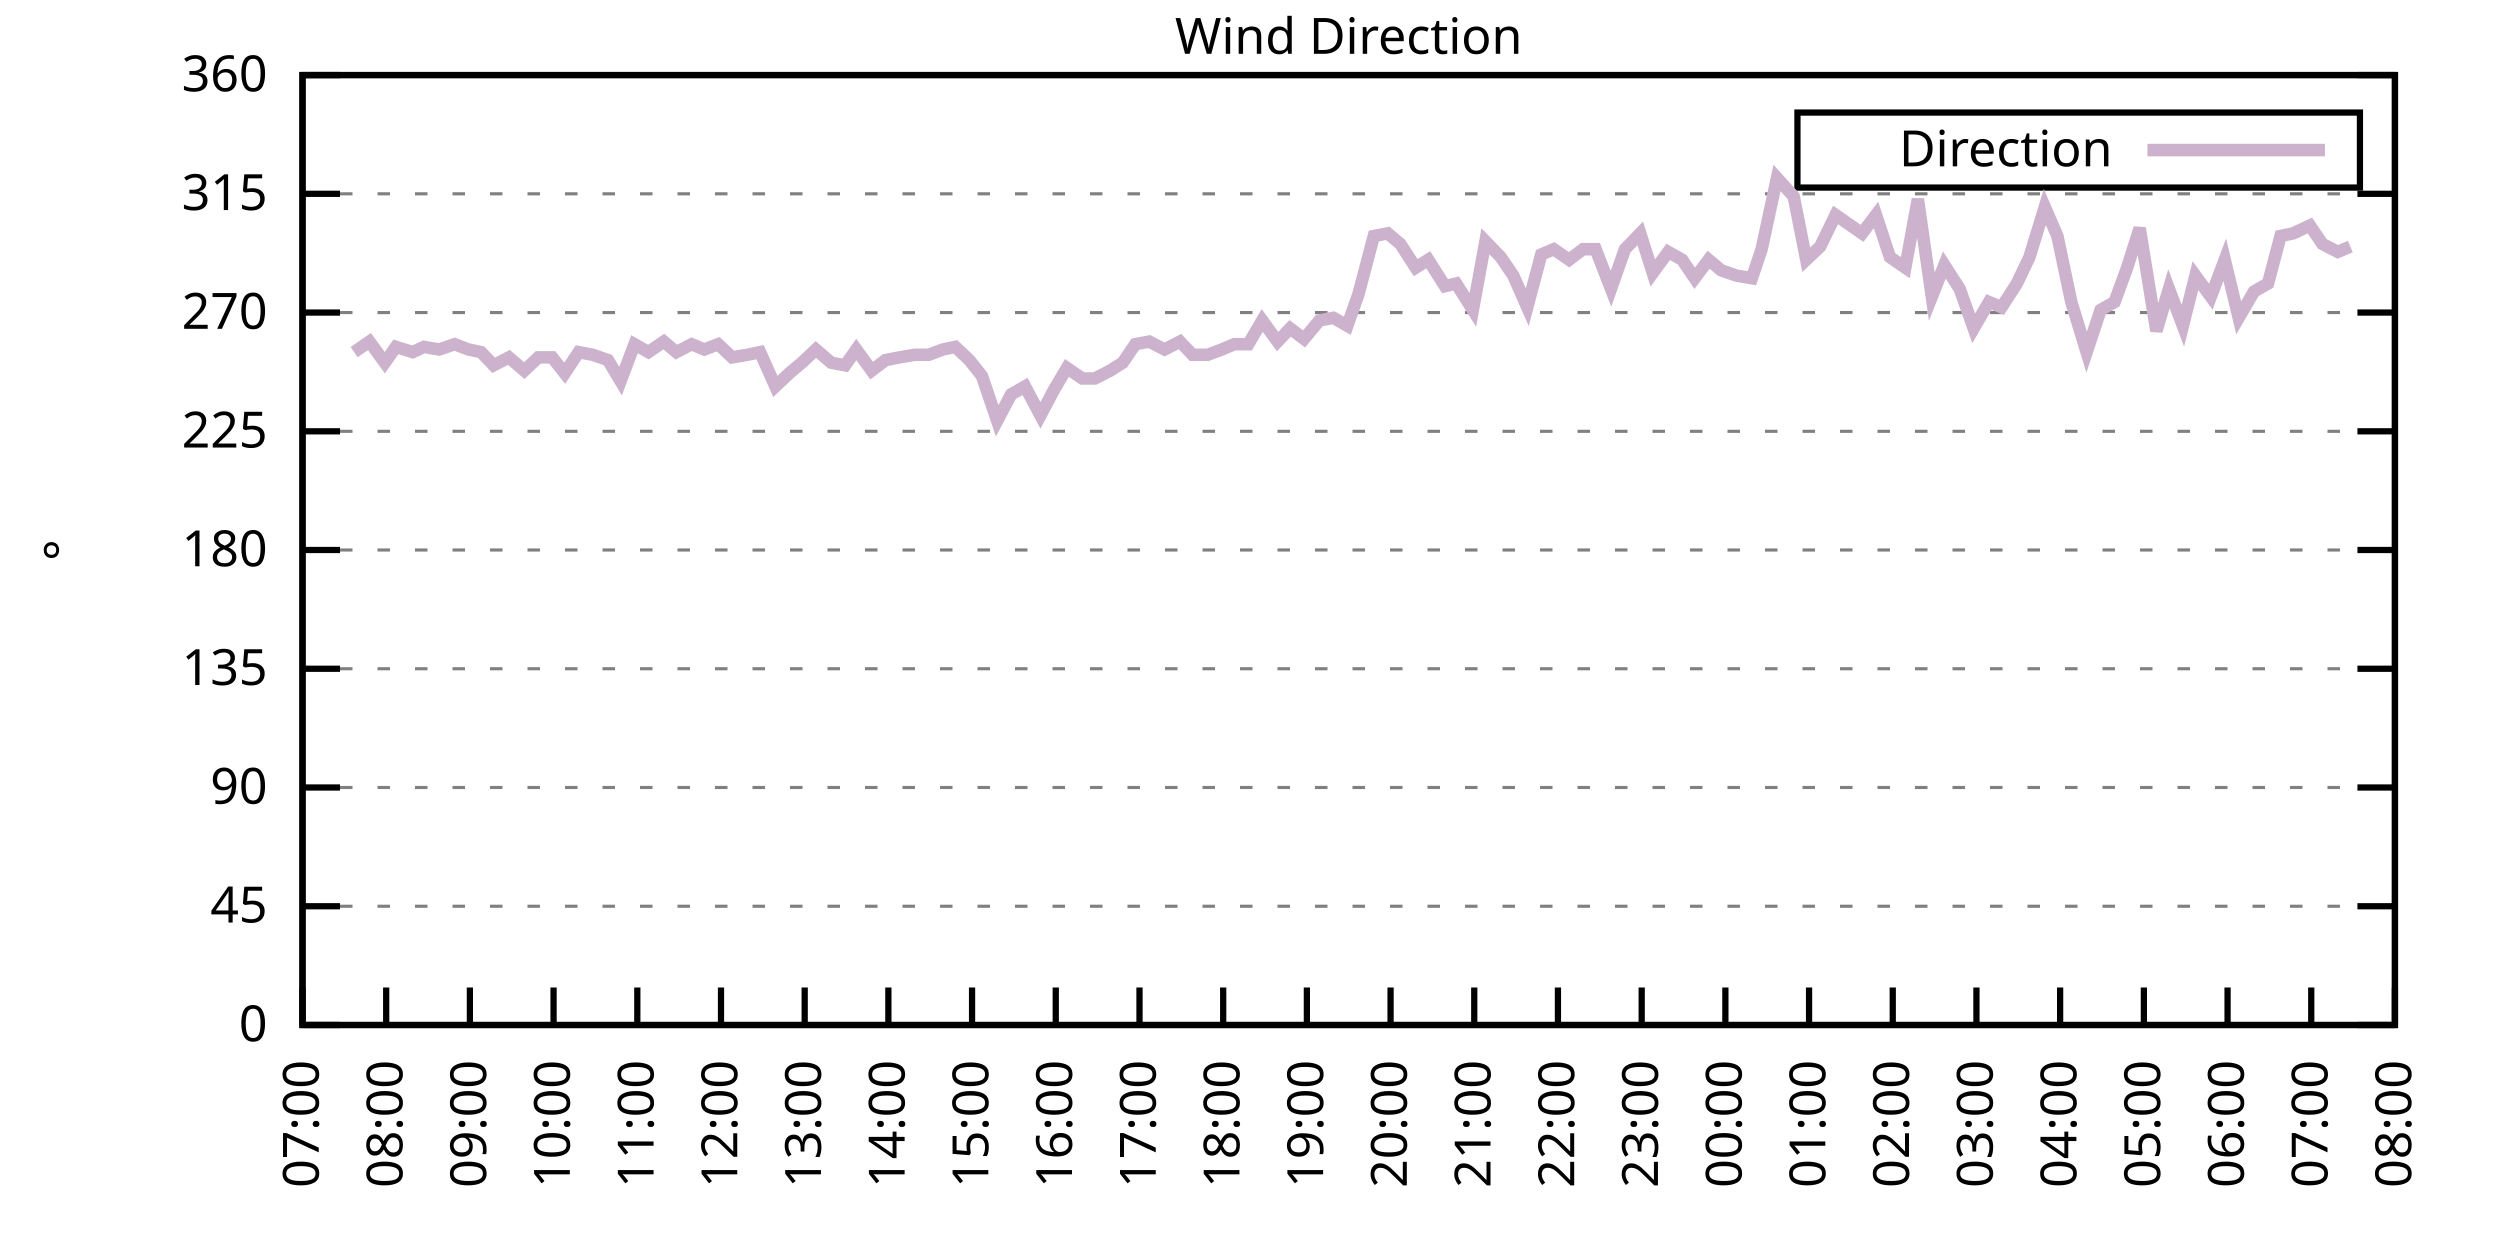
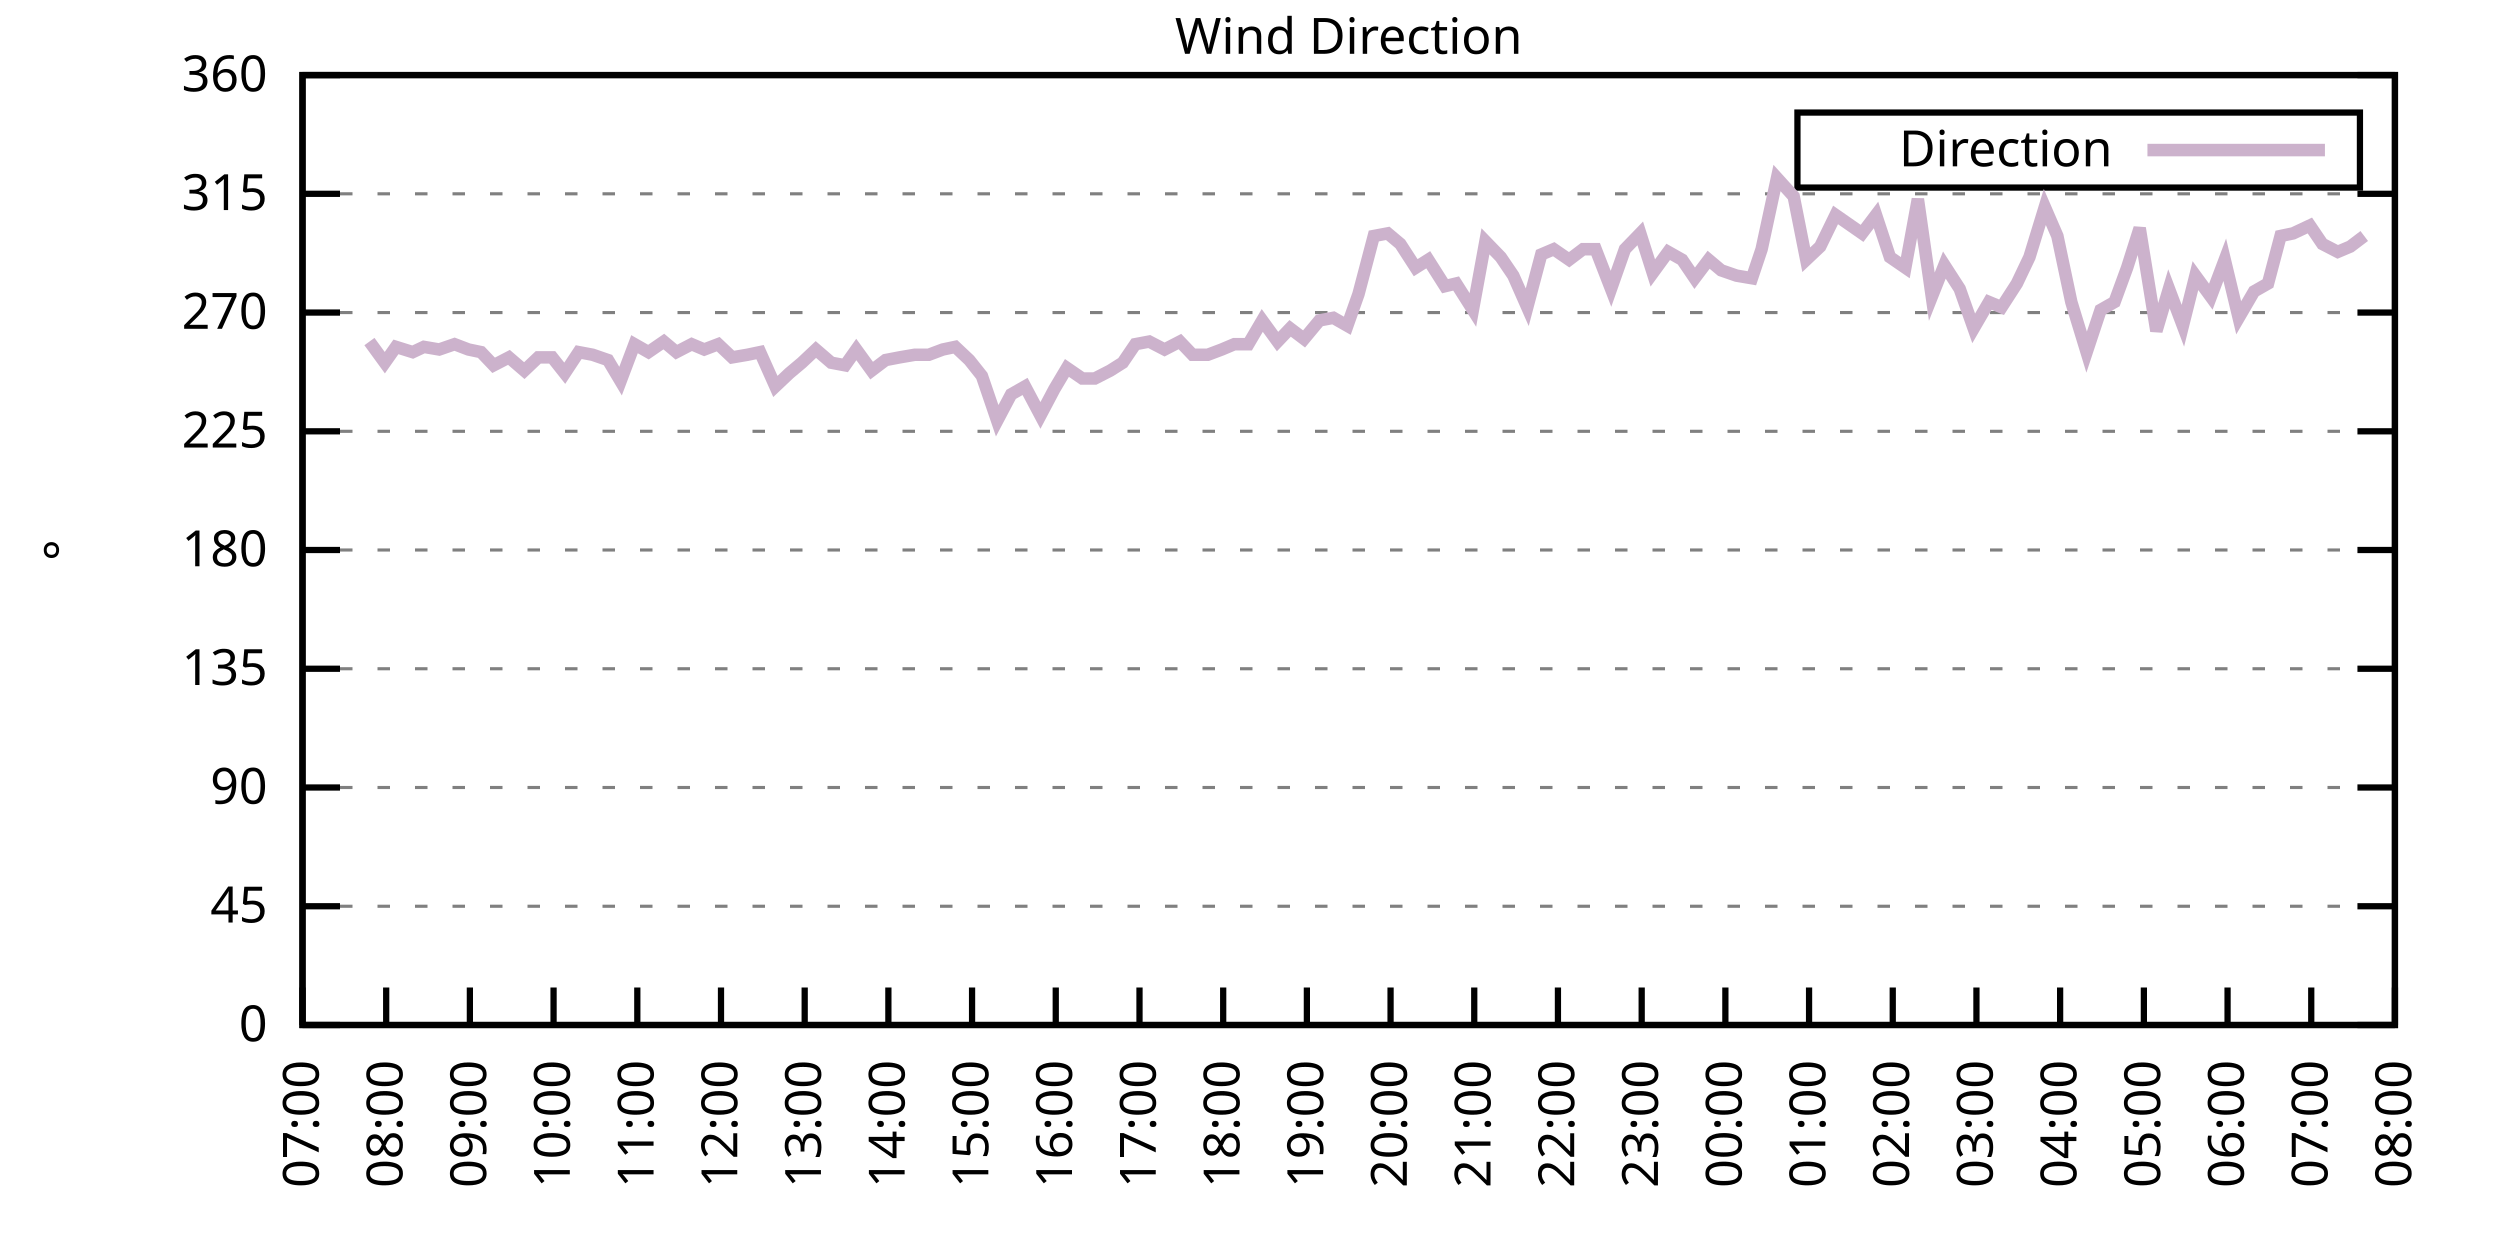
<svg xmlns="http://www.w3.org/2000/svg" xmlns:xlink="http://www.w3.org/1999/xlink" width="400" height="200" viewBox="0 0 400 200">
  <g id="gnuplot_canvas">
    <rect x="0" y="0" width="400" height="200" fill="none" />
    <defs>
      <circle id="gpDot" r="0.5" stroke-width="0.5" stroke="currentColor" />
      <path id="gpPt0" stroke-width="0.333" stroke="currentColor" d="M-1,0 h2 M0,-1 v2" />
      <path id="gpPt1" stroke-width="0.333" stroke="currentColor" d="M-1,-1 L1,1 M1,-1 L-1,1" />
      <path id="gpPt2" stroke-width="0.333" stroke="currentColor" d="M-1,0 L1,0 M0,-1 L0,1 M-1,-1 L1,1 M-1,1 L1,-1" />
      <rect id="gpPt3" stroke-width="0.333" stroke="currentColor" x="-1" y="-1" width="2" height="2" />
      <rect id="gpPt4" stroke-width="0.333" stroke="currentColor" fill="currentColor" x="-1" y="-1" width="2" height="2" />
      <circle id="gpPt5" stroke-width="0.333" stroke="currentColor" cx="0" cy="0" r="1" />
      <use xlink:href="#gpPt5" id="gpPt6" fill="currentColor" stroke="none" />
      <path id="gpPt7" stroke-width="0.333" stroke="currentColor" d="M0,-1.33 L-1.33,0.67 L1.33,0.67 z" />
      <use xlink:href="#gpPt7" id="gpPt8" fill="currentColor" stroke="none" />
      <use xlink:href="#gpPt7" id="gpPt9" stroke="currentColor" transform="rotate(180)" />
      <use xlink:href="#gpPt9" id="gpPt10" fill="currentColor" stroke="none" />
      <use xlink:href="#gpPt3" id="gpPt11" stroke="currentColor" transform="rotate(45)" />
      <use xlink:href="#gpPt11" id="gpPt12" fill="currentColor" stroke="none" />
      <path id="gpPt13" stroke-width="0.333" stroke="currentColor" d="M0,1.330 L1.265,0.411 L0.782,-1.067 L-0.782,-1.076 L-1.265,0.411 z" />
      <use xlink:href="#gpPt13" id="gpPt14" fill="currentColor" stroke="none" />
      <filter id="textbox" filterUnits="objectBoundingBox" x="0" y="0" height="1" width="1">
        <feFlood flood-color="white" flood-opacity="1" result="bgnd" />
        <feComposite in="SourceGraphic" in2="bgnd" operator="atop" />
      </filter>
      <filter id="greybox" filterUnits="objectBoundingBox" x="0" y="0" height="1" width="1">
        <feFlood flood-color="lightgrey" flood-opacity="1" result="grey" />
        <feComposite in="SourceGraphic" in2="grey" operator="atop" />
      </filter>
    </defs>
    <g fill="none" color="white" stroke="currentColor" stroke-width="1.00" stroke-linecap="butt" stroke-linejoin="miter">
</g>
    <g fill="none" color="black" stroke="currentColor" stroke-width="1.00" stroke-linecap="butt" stroke-linejoin="miter">
      <g stroke="none" shape-rendering="crispEdges">
        <polygon fill="rgb(255, 255, 255)" points="48.40,164.00 383.18,164.00 383.18,12.02 48.40,12.02 " />
      </g>
    </g>
    <g fill="none" color="black" stroke="currentColor" stroke-width="1.00" stroke-linecap="butt" stroke-linejoin="miter">
</g>
    <g fill="none" color="black" stroke="black" stroke-width="0.50" stroke-linecap="butt" stroke-linejoin="miter">
</g>
    <g fill="none" color="gray" stroke="currentColor" stroke-width="0.50" stroke-linecap="butt" stroke-linejoin="miter">
      <path stroke="gray" stroke-dasharray="2,4" class="gridline" d="M48.40,164.00 L383.19,164.00  " />
    </g>
    <g fill="none" color="gray" stroke="gray" stroke-width="1.00" stroke-linecap="butt" stroke-linejoin="miter">
</g>
    <g fill="none" color="black" stroke="currentColor" stroke-width="1.00" stroke-linecap="butt" stroke-linejoin="miter">
      <path stroke="black" d="M48.40,164.00 L54.40,164.00 M383.19,164.00 L377.19,164.00  " />
      <g transform="translate(42.80,166.60)" stroke="none" fill="black" font-family="Sans" font-size="8.00" text-anchor="end">
        <text>
          <tspan font-family="Sans"> 0</tspan>
        </text>
      </g>
    </g>
    <g fill="none" color="black" stroke="currentColor" stroke-width="1.00" stroke-linecap="butt" stroke-linejoin="miter">
</g>
    <g fill="none" color="black" stroke="black" stroke-width="0.50" stroke-linecap="butt" stroke-linejoin="miter">
</g>
    <g fill="none" color="gray" stroke="currentColor" stroke-width="0.50" stroke-linecap="butt" stroke-linejoin="miter">
      <path stroke="gray" stroke-dasharray="2,4" class="gridline" d="M48.40,145.00 L383.19,145.00  " />
    </g>
    <g fill="none" color="gray" stroke="gray" stroke-width="1.00" stroke-linecap="butt" stroke-linejoin="miter">
</g>
    <g fill="none" color="black" stroke="currentColor" stroke-width="1.00" stroke-linecap="butt" stroke-linejoin="miter">
      <path stroke="black" d="M48.40,145.00 L54.40,145.00 M383.19,145.00 L377.19,145.00  " />
      <g transform="translate(42.80,147.60)" stroke="none" fill="black" font-family="Sans" font-size="8.00" text-anchor="end">
        <text>
          <tspan font-family="Sans"> 45</tspan>
        </text>
      </g>
    </g>
    <g fill="none" color="black" stroke="currentColor" stroke-width="1.00" stroke-linecap="butt" stroke-linejoin="miter">
</g>
    <g fill="none" color="black" stroke="black" stroke-width="0.50" stroke-linecap="butt" stroke-linejoin="miter">
</g>
    <g fill="none" color="gray" stroke="currentColor" stroke-width="0.50" stroke-linecap="butt" stroke-linejoin="miter">
      <path stroke="gray" stroke-dasharray="2,4" class="gridline" d="M48.40,126.00 L383.19,126.00  " />
    </g>
    <g fill="none" color="gray" stroke="gray" stroke-width="1.00" stroke-linecap="butt" stroke-linejoin="miter">
</g>
    <g fill="none" color="black" stroke="currentColor" stroke-width="1.00" stroke-linecap="butt" stroke-linejoin="miter">
      <path stroke="black" d="M48.40,126.00 L54.40,126.00 M383.19,126.00 L377.19,126.00  " />
      <g transform="translate(42.80,128.60)" stroke="none" fill="black" font-family="Sans" font-size="8.00" text-anchor="end">
        <text>
          <tspan font-family="Sans"> 90</tspan>
        </text>
      </g>
    </g>
    <g fill="none" color="black" stroke="currentColor" stroke-width="1.00" stroke-linecap="butt" stroke-linejoin="miter">
</g>
    <g fill="none" color="black" stroke="black" stroke-width="0.50" stroke-linecap="butt" stroke-linejoin="miter">
</g>
    <g fill="none" color="gray" stroke="currentColor" stroke-width="0.50" stroke-linecap="butt" stroke-linejoin="miter">
      <path stroke="gray" stroke-dasharray="2,4" class="gridline" d="M48.40,107.00 L383.19,107.00  " />
    </g>
    <g fill="none" color="gray" stroke="gray" stroke-width="1.00" stroke-linecap="butt" stroke-linejoin="miter">
</g>
    <g fill="none" color="black" stroke="currentColor" stroke-width="1.00" stroke-linecap="butt" stroke-linejoin="miter">
      <path stroke="black" d="M48.40,107.00 L54.40,107.00 M383.19,107.00 L377.19,107.00  " />
      <g transform="translate(42.80,109.60)" stroke="none" fill="black" font-family="Sans" font-size="8.00" text-anchor="end">
        <text>
          <tspan font-family="Sans"> 135</tspan>
        </text>
      </g>
    </g>
    <g fill="none" color="black" stroke="currentColor" stroke-width="1.00" stroke-linecap="butt" stroke-linejoin="miter">
</g>
    <g fill="none" color="black" stroke="black" stroke-width="0.50" stroke-linecap="butt" stroke-linejoin="miter">
</g>
    <g fill="none" color="gray" stroke="currentColor" stroke-width="0.50" stroke-linecap="butt" stroke-linejoin="miter">
      <path stroke="gray" stroke-dasharray="2,4" class="gridline" d="M48.40,88.00 L383.19,88.00  " />
    </g>
    <g fill="none" color="gray" stroke="gray" stroke-width="1.00" stroke-linecap="butt" stroke-linejoin="miter">
</g>
    <g fill="none" color="black" stroke="currentColor" stroke-width="1.00" stroke-linecap="butt" stroke-linejoin="miter">
      <path stroke="black" d="M48.40,88.00 L54.40,88.00 M383.19,88.00 L377.19,88.00  " />
      <g transform="translate(42.80,90.60)" stroke="none" fill="black" font-family="Sans" font-size="8.00" text-anchor="end">
        <text>
          <tspan font-family="Sans"> 180</tspan>
        </text>
      </g>
    </g>
    <g fill="none" color="black" stroke="currentColor" stroke-width="1.00" stroke-linecap="butt" stroke-linejoin="miter">
</g>
    <g fill="none" color="black" stroke="black" stroke-width="0.50" stroke-linecap="butt" stroke-linejoin="miter">
</g>
    <g fill="none" color="gray" stroke="currentColor" stroke-width="0.50" stroke-linecap="butt" stroke-linejoin="miter">
      <path stroke="gray" stroke-dasharray="2,4" class="gridline" d="M48.40,69.01 L383.19,69.01  " />
    </g>
    <g fill="none" color="gray" stroke="gray" stroke-width="1.00" stroke-linecap="butt" stroke-linejoin="miter">
</g>
    <g fill="none" color="black" stroke="currentColor" stroke-width="1.00" stroke-linecap="butt" stroke-linejoin="miter">
      <path stroke="black" d="M48.40,69.01 L54.40,69.01 M383.19,69.01 L377.19,69.01  " />
      <g transform="translate(42.80,71.61)" stroke="none" fill="black" font-family="Sans" font-size="8.00" text-anchor="end">
        <text>
          <tspan font-family="Sans"> 225</tspan>
        </text>
      </g>
    </g>
    <g fill="none" color="black" stroke="currentColor" stroke-width="1.00" stroke-linecap="butt" stroke-linejoin="miter">
</g>
    <g fill="none" color="black" stroke="black" stroke-width="0.50" stroke-linecap="butt" stroke-linejoin="miter">
</g>
    <g fill="none" color="gray" stroke="currentColor" stroke-width="0.50" stroke-linecap="butt" stroke-linejoin="miter">
      <path stroke="gray" stroke-dasharray="2,4" class="gridline" d="M48.40,50.01 L383.19,50.01  " />
    </g>
    <g fill="none" color="gray" stroke="gray" stroke-width="1.00" stroke-linecap="butt" stroke-linejoin="miter">
</g>
    <g fill="none" color="black" stroke="currentColor" stroke-width="1.00" stroke-linecap="butt" stroke-linejoin="miter">
      <path stroke="black" d="M48.40,50.01 L54.40,50.01 M383.19,50.01 L377.19,50.01  " />
      <g transform="translate(42.80,52.61)" stroke="none" fill="black" font-family="Sans" font-size="8.00" text-anchor="end">
        <text>
          <tspan font-family="Sans"> 270</tspan>
        </text>
      </g>
    </g>
    <g fill="none" color="black" stroke="currentColor" stroke-width="1.00" stroke-linecap="butt" stroke-linejoin="miter">
</g>
    <g fill="none" color="black" stroke="black" stroke-width="0.50" stroke-linecap="butt" stroke-linejoin="miter">
</g>
    <g fill="none" color="gray" stroke="currentColor" stroke-width="0.50" stroke-linecap="butt" stroke-linejoin="miter">
      <path stroke="gray" stroke-dasharray="2,4" class="gridline" d="M48.40,31.01 L383.19,31.01  " />
    </g>
    <g fill="none" color="gray" stroke="gray" stroke-width="1.00" stroke-linecap="butt" stroke-linejoin="miter">
</g>
    <g fill="none" color="black" stroke="currentColor" stroke-width="1.00" stroke-linecap="butt" stroke-linejoin="miter">
      <path stroke="black" d="M48.40,31.01 L54.40,31.01 M383.19,31.01 L377.19,31.01  " />
      <g transform="translate(42.80,33.61)" stroke="none" fill="black" font-family="Sans" font-size="8.00" text-anchor="end">
        <text>
          <tspan font-family="Sans"> 315</tspan>
        </text>
      </g>
    </g>
    <g fill="none" color="black" stroke="currentColor" stroke-width="1.00" stroke-linecap="butt" stroke-linejoin="miter">
</g>
    <g fill="none" color="black" stroke="black" stroke-width="0.50" stroke-linecap="butt" stroke-linejoin="miter">
</g>
    <g fill="none" color="gray" stroke="currentColor" stroke-width="0.50" stroke-linecap="butt" stroke-linejoin="miter">
      <path stroke="gray" stroke-dasharray="2,4" class="gridline" d="M48.40,12.01 L383.19,12.01  " />
    </g>
    <g fill="none" color="gray" stroke="gray" stroke-width="1.00" stroke-linecap="butt" stroke-linejoin="miter">
</g>
    <g fill="none" color="black" stroke="currentColor" stroke-width="1.00" stroke-linecap="butt" stroke-linejoin="miter">
      <path stroke="black" d="M48.40,12.01 L54.40,12.01 M383.19,12.01 L377.19,12.01  " />
      <g transform="translate(42.80,14.61)" stroke="none" fill="black" font-family="Sans" font-size="8.00" text-anchor="end">
        <text>
          <tspan font-family="Sans"> 360</tspan>
        </text>
      </g>
    </g>
    <g fill="none" color="black" stroke="currentColor" stroke-width="1.00" stroke-linecap="butt" stroke-linejoin="miter">
      <path stroke="black" d="M48.40,164.00 L48.40,158.00  " />
      <g transform="translate(51.00,169.60) rotate(270.00)" stroke="none" fill="black" font-family="Sans" font-size="8.00" text-anchor="end">
        <text>
          <tspan font-family="Sans">07:00</tspan>
        </text>
      </g>
    </g>
    <g fill="none" color="black" stroke="currentColor" stroke-width="1.00" stroke-linecap="butt" stroke-linejoin="miter">
      <path stroke="black" d="M61.79,164.00 L61.79,158.00  " />
      <g transform="translate(64.39,169.60) rotate(270.00)" stroke="none" fill="black" font-family="Sans" font-size="8.00" text-anchor="end">
        <text>
          <tspan font-family="Sans">08:00</tspan>
        </text>
      </g>
    </g>
    <g fill="none" color="black" stroke="currentColor" stroke-width="1.00" stroke-linecap="butt" stroke-linejoin="miter">
      <path stroke="black" d="M75.18,164.00 L75.18,158.00  " />
      <g transform="translate(77.78,169.60) rotate(270.00)" stroke="none" fill="black" font-family="Sans" font-size="8.00" text-anchor="end">
        <text>
          <tspan font-family="Sans">09:00</tspan>
        </text>
      </g>
    </g>
    <g fill="none" color="black" stroke="currentColor" stroke-width="1.00" stroke-linecap="butt" stroke-linejoin="miter">
      <path stroke="black" d="M88.57,164.00 L88.57,158.00  " />
      <g transform="translate(91.17,169.60) rotate(270.00)" stroke="none" fill="black" font-family="Sans" font-size="8.00" text-anchor="end">
        <text>
          <tspan font-family="Sans">10:00</tspan>
        </text>
      </g>
    </g>
    <g fill="none" color="black" stroke="currentColor" stroke-width="1.00" stroke-linecap="butt" stroke-linejoin="miter">
      <path stroke="black" d="M101.97,164.00 L101.97,158.00  " />
      <g transform="translate(104.57,169.60) rotate(270.00)" stroke="none" fill="black" font-family="Sans" font-size="8.00" text-anchor="end">
        <text>
          <tspan font-family="Sans">11:00</tspan>
        </text>
      </g>
    </g>
    <g fill="none" color="black" stroke="currentColor" stroke-width="1.00" stroke-linecap="butt" stroke-linejoin="miter">
      <path stroke="black" d="M115.36,164.00 L115.36,158.00  " />
      <g transform="translate(117.96,169.60) rotate(270.00)" stroke="none" fill="black" font-family="Sans" font-size="8.00" text-anchor="end">
        <text>
          <tspan font-family="Sans">12:00</tspan>
        </text>
      </g>
    </g>
    <g fill="none" color="black" stroke="currentColor" stroke-width="1.00" stroke-linecap="butt" stroke-linejoin="miter">
      <path stroke="black" d="M128.75,164.00 L128.75,158.00  " />
      <g transform="translate(131.35,169.60) rotate(270.00)" stroke="none" fill="black" font-family="Sans" font-size="8.00" text-anchor="end">
        <text>
          <tspan font-family="Sans">13:00</tspan>
        </text>
      </g>
    </g>
    <g fill="none" color="black" stroke="currentColor" stroke-width="1.00" stroke-linecap="butt" stroke-linejoin="miter">
      <path stroke="black" d="M142.14,164.00 L142.14,158.00  " />
      <g transform="translate(144.74,169.60) rotate(270.00)" stroke="none" fill="black" font-family="Sans" font-size="8.00" text-anchor="end">
        <text>
          <tspan font-family="Sans">14:00</tspan>
        </text>
      </g>
    </g>
    <g fill="none" color="black" stroke="currentColor" stroke-width="1.00" stroke-linecap="butt" stroke-linejoin="miter">
      <path stroke="black" d="M155.53,164.00 L155.53,158.00  " />
      <g transform="translate(158.13,169.60) rotate(270.00)" stroke="none" fill="black" font-family="Sans" font-size="8.00" text-anchor="end">
        <text>
          <tspan font-family="Sans">15:00</tspan>
        </text>
      </g>
    </g>
    <g fill="none" color="black" stroke="currentColor" stroke-width="1.00" stroke-linecap="butt" stroke-linejoin="miter">
      <path stroke="black" d="M168.92,164.00 L168.92,158.00  " />
      <g transform="translate(171.52,169.60) rotate(270.00)" stroke="none" fill="black" font-family="Sans" font-size="8.00" text-anchor="end">
        <text>
          <tspan font-family="Sans">16:00</tspan>
        </text>
      </g>
    </g>
    <g fill="none" color="black" stroke="currentColor" stroke-width="1.00" stroke-linecap="butt" stroke-linejoin="miter">
      <path stroke="black" d="M182.32,164.00 L182.32,158.00  " />
      <g transform="translate(184.92,169.60) rotate(270.00)" stroke="none" fill="black" font-family="Sans" font-size="8.00" text-anchor="end">
        <text>
          <tspan font-family="Sans">17:00</tspan>
        </text>
      </g>
    </g>
    <g fill="none" color="black" stroke="currentColor" stroke-width="1.00" stroke-linecap="butt" stroke-linejoin="miter">
      <path stroke="black" d="M195.71,164.00 L195.71,158.00  " />
      <g transform="translate(198.31,169.60) rotate(270.00)" stroke="none" fill="black" font-family="Sans" font-size="8.00" text-anchor="end">
        <text>
          <tspan font-family="Sans">18:00</tspan>
        </text>
      </g>
    </g>
    <g fill="none" color="black" stroke="currentColor" stroke-width="1.00" stroke-linecap="butt" stroke-linejoin="miter">
      <path stroke="black" d="M209.10,164.00 L209.10,158.00  " />
      <g transform="translate(211.70,169.60) rotate(270.00)" stroke="none" fill="black" font-family="Sans" font-size="8.00" text-anchor="end">
        <text>
          <tspan font-family="Sans">19:00</tspan>
        </text>
      </g>
    </g>
    <g fill="none" color="black" stroke="currentColor" stroke-width="1.00" stroke-linecap="butt" stroke-linejoin="miter">
      <path stroke="black" d="M222.49,164.00 L222.49,158.00  " />
      <g transform="translate(225.09,169.60) rotate(270.00)" stroke="none" fill="black" font-family="Sans" font-size="8.00" text-anchor="end">
        <text>
          <tspan font-family="Sans">20:00</tspan>
        </text>
      </g>
    </g>
    <g fill="none" color="black" stroke="currentColor" stroke-width="1.00" stroke-linecap="butt" stroke-linejoin="miter">
      <path stroke="black" d="M235.88,164.00 L235.88,158.00  " />
      <g transform="translate(238.48,169.60) rotate(270.00)" stroke="none" fill="black" font-family="Sans" font-size="8.00" text-anchor="end">
        <text>
          <tspan font-family="Sans">21:00</tspan>
        </text>
      </g>
    </g>
    <g fill="none" color="black" stroke="currentColor" stroke-width="1.00" stroke-linecap="butt" stroke-linejoin="miter">
      <path stroke="black" d="M249.27,164.00 L249.27,158.00  " />
      <g transform="translate(251.87,169.60) rotate(270.00)" stroke="none" fill="black" font-family="Sans" font-size="8.00" text-anchor="end">
        <text>
          <tspan font-family="Sans">22:00</tspan>
        </text>
      </g>
    </g>
    <g fill="none" color="black" stroke="currentColor" stroke-width="1.00" stroke-linecap="butt" stroke-linejoin="miter">
      <path stroke="black" d="M262.67,164.00 L262.67,158.00  " />
      <g transform="translate(265.27,169.60) rotate(270.00)" stroke="none" fill="black" font-family="Sans" font-size="8.00" text-anchor="end">
        <text>
          <tspan font-family="Sans">23:00</tspan>
        </text>
      </g>
    </g>
    <g fill="none" color="black" stroke="currentColor" stroke-width="1.00" stroke-linecap="butt" stroke-linejoin="miter">
      <path stroke="black" d="M276.06,164.00 L276.06,158.00  " />
      <g transform="translate(278.66,169.60) rotate(270.00)" stroke="none" fill="black" font-family="Sans" font-size="8.00" text-anchor="end">
        <text>
          <tspan font-family="Sans">00:00</tspan>
        </text>
      </g>
    </g>
    <g fill="none" color="black" stroke="currentColor" stroke-width="1.00" stroke-linecap="butt" stroke-linejoin="miter">
      <path stroke="black" d="M289.45,164.00 L289.45,158.00  " />
      <g transform="translate(292.05,169.60) rotate(270.00)" stroke="none" fill="black" font-family="Sans" font-size="8.00" text-anchor="end">
        <text>
          <tspan font-family="Sans">01:00</tspan>
        </text>
      </g>
    </g>
    <g fill="none" color="black" stroke="currentColor" stroke-width="1.00" stroke-linecap="butt" stroke-linejoin="miter">
      <path stroke="black" d="M302.84,164.00 L302.84,158.00  " />
      <g transform="translate(305.44,169.60) rotate(270.00)" stroke="none" fill="black" font-family="Sans" font-size="8.00" text-anchor="end">
        <text>
          <tspan font-family="Sans">02:00</tspan>
        </text>
      </g>
    </g>
    <g fill="none" color="black" stroke="currentColor" stroke-width="1.00" stroke-linecap="butt" stroke-linejoin="miter">
      <path stroke="black" d="M316.23,164.00 L316.23,158.00  " />
      <g transform="translate(318.83,169.60) rotate(270.00)" stroke="none" fill="black" font-family="Sans" font-size="8.00" text-anchor="end">
        <text>
          <tspan font-family="Sans">03:00</tspan>
        </text>
      </g>
    </g>
    <g fill="none" color="black" stroke="currentColor" stroke-width="1.00" stroke-linecap="butt" stroke-linejoin="miter">
      <path stroke="black" d="M329.62,164.00 L329.62,158.00  " />
      <g transform="translate(332.22,169.60) rotate(270.00)" stroke="none" fill="black" font-family="Sans" font-size="8.00" text-anchor="end">
        <text>
          <tspan font-family="Sans">04:00</tspan>
        </text>
      </g>
    </g>
    <g fill="none" color="black" stroke="currentColor" stroke-width="1.00" stroke-linecap="butt" stroke-linejoin="miter">
      <path stroke="black" d="M343.02,164.00 L343.02,158.00  " />
      <g transform="translate(345.62,169.60) rotate(270.00)" stroke="none" fill="black" font-family="Sans" font-size="8.00" text-anchor="end">
        <text>
          <tspan font-family="Sans">05:00</tspan>
        </text>
      </g>
    </g>
    <g fill="none" color="black" stroke="currentColor" stroke-width="1.00" stroke-linecap="butt" stroke-linejoin="miter">
      <path stroke="black" d="M356.41,164.00 L356.41,158.00  " />
      <g transform="translate(359.01,169.60) rotate(270.00)" stroke="none" fill="black" font-family="Sans" font-size="8.00" text-anchor="end">
        <text>
          <tspan font-family="Sans">06:00</tspan>
        </text>
      </g>
    </g>
    <g fill="none" color="black" stroke="currentColor" stroke-width="1.00" stroke-linecap="butt" stroke-linejoin="miter">
      <path stroke="black" d="M369.80,164.00 L369.80,158.00  " />
      <g transform="translate(372.40,169.60) rotate(270.00)" stroke="none" fill="black" font-family="Sans" font-size="8.00" text-anchor="end">
        <text>
          <tspan font-family="Sans">07:00</tspan>
        </text>
      </g>
    </g>
    <g fill="none" color="black" stroke="currentColor" stroke-width="1.00" stroke-linecap="butt" stroke-linejoin="miter">
      <path stroke="black" d="M383.19,164.00 L383.19,158.00  " />
      <g transform="translate(385.79,169.60) rotate(270.00)" stroke="none" fill="black" font-family="Sans" font-size="8.00" text-anchor="end">
        <text>
          <tspan font-family="Sans">08:00</tspan>
        </text>
      </g>
    </g>
    <g fill="none" color="black" stroke="currentColor" stroke-width="1.00" stroke-linecap="butt" stroke-linejoin="miter">
</g>
    <g fill="none" color="black" stroke="currentColor" stroke-width="1.00" stroke-linecap="butt" stroke-linejoin="miter">
      <path stroke="black" d="M48.40,12.01 L48.40,164.00 L383.19,164.00 L383.19,12.01 L48.40,12.01 Z  " />
    </g>
    <g fill="none" color="black" stroke="currentColor" stroke-width="1.00" stroke-linecap="butt" stroke-linejoin="miter">
</g>
    <g fill="none" color="black" stroke="currentColor" stroke-width="1.00" stroke-linecap="butt" stroke-linejoin="miter">
      <path stroke="black" d="M287.59,30.01 L287.59,18.01 L377.59,18.01 L377.59,30.01 L287.59,30.01 Z  " />
    </g>
    <g id="Wind_direction_plot_1">
      <g fill="none" color="white" stroke="black" stroke-width="2.00" stroke-linecap="butt" stroke-linejoin="miter">
</g>
      <g fill="none" color="black" stroke="currentColor" stroke-width="2.00" stroke-linecap="butt" stroke-linejoin="miter">
        <g transform="translate(337.99,26.61)" stroke="none" fill="black" font-family="Sans" font-size="8.00" text-anchor="end">
          <text>
            <tspan font-family="Sans">Direction</tspan>
          </text>
        </g>
      </g>
      <g fill="none" color="black" stroke="currentColor" stroke-width="2.00" stroke-linecap="butt" stroke-linejoin="miter">
-         <path stroke="rgb(204, 178, 204)" d="M343.59,24.01 L371.99,24.01 M56.66,56.34 L59.11,54.65 L61.57,58.03 L63.35,55.50 L66.03,56.34 L67.82,55.50   L70.27,55.92 L72.73,55.07 L74.96,55.92 L76.97,56.34 L78.98,58.45 L81.43,57.18 L83.89,59.30 L86.12,57.18   L88.35,57.18 L90.36,59.72 L92.59,56.34 L94.82,56.76 L97.28,57.61 L99.29,60.98 L101.52,55.07 L103.75,56.34   L106.21,54.65 L108.22,56.34 L110.67,55.07 L112.68,55.92 L114.91,55.07 L117.14,57.18 L119.60,56.76 L121.61,56.34   L124.06,61.83 L126.29,59.72 L128.30,58.03 L130.54,55.92 L132.99,58.03 L135.22,58.45 L137.01,55.92 L139.46,59.30   L141.69,57.61 L143.93,57.18 L146.38,56.76 L148.61,56.76 L150.85,55.92 L152.85,55.50 L155.09,57.61 L157.10,60.14   L159.55,67.32 L161.78,63.10 L164.01,61.83 L166.47,66.47 L168.70,62.25 L170.71,58.87 L173.17,60.56 L175.17,60.56   L177.63,59.30 L179.64,58.03 L181.65,55.07 L183.88,54.65 L186.33,55.92 L188.79,54.65 L190.80,56.76 L193.25,56.76   L195.48,55.92 L197.49,55.07 L199.73,55.07 L201.96,51.27 L204.41,54.65 L206.42,52.54 L208.65,54.23 L211.11,51.27   L213.34,50.85 L215.57,52.12 L217.36,47.05 L219.81,37.76 L222.04,37.34 L224.05,39.03 L226.51,42.83 L228.52,41.56   L231.20,45.79 L232.98,45.36 L235.66,49.59 L237.67,38.61 L240.12,41.14 L242.13,44.10 L244.36,49.16 L246.60,40.72   L248.60,39.87 L251.06,41.56 L253.29,39.87 L255.30,39.87 L257.76,46.21 L259.99,39.87 L262.44,37.34 L264.45,43.67   L266.91,40.30 L269.14,41.56 L271.15,44.52 L273.38,41.56 L275.39,43.25 L277.84,44.10 L280.30,44.52 L281.86,39.87   L284.32,28.48 L286.99,31.43 L289.00,41.56 L291.23,39.45 L293.69,34.39 L297.93,37.34 L300.16,34.39 L302.39,41.14   L304.85,42.83 L306.86,31.85 L309.09,47.47 L311.10,42.41 L313.55,46.21 L315.79,52.54 L318.24,48.32 L320.25,49.16   L322.70,45.36 L324.71,41.14 L327.17,33.12 L329.18,37.76 L331.41,48.32 L333.86,56.34 L336.10,49.59 L338.33,48.32   L340.34,42.83 L342.35,36.50 L345.02,52.96 L347.03,46.21 L349.26,52.12 L351.27,44.10 L353.73,47.47 L355.96,41.56   L358.19,50.85 L360.65,46.63 L362.88,45.36 L364.89,37.76 L366.90,37.34 L369.58,36.08 L371.58,39.03 L374.04,40.30   L376.05,39.45  " />
+         <path stroke="rgb(204, 178, 204)" d="M343.59,24.01 L371.99,24.01 M59.11,54.65 L61.57,58.03 L63.35,55.50 L66.03,56.34 L67.82,55.50 L70.27,55.92   L72.73,55.07 L74.96,55.92 L76.97,56.34 L78.98,58.45 L81.43,57.18 L83.89,59.30 L86.12,57.18 L88.35,57.18   L90.36,59.72 L92.59,56.34 L94.82,56.76 L97.28,57.61 L99.29,60.98 L101.52,55.07 L103.75,56.34 L106.21,54.65   L108.22,56.34 L110.67,55.07 L112.68,55.92 L114.91,55.07 L117.14,57.18 L119.60,56.76 L121.61,56.34 L124.06,61.83   L126.29,59.72 L128.30,58.03 L130.54,55.92 L132.99,58.03 L135.22,58.45 L137.01,55.92 L139.46,59.30 L141.69,57.61   L143.93,57.18 L146.38,56.76 L148.61,56.76 L150.85,55.92 L152.85,55.50 L155.09,57.61 L157.10,60.14 L159.55,67.32   L161.78,63.10 L164.01,61.83 L166.47,66.47 L168.70,62.25 L170.71,58.87 L173.17,60.56 L175.17,60.56 L177.63,59.30   L179.64,58.03 L181.65,55.07 L183.88,54.65 L186.33,55.92 L188.79,54.65 L190.80,56.76 L193.25,56.76 L195.48,55.92   L197.49,55.07 L199.73,55.07 L201.96,51.27 L204.41,54.65 L206.42,52.54 L208.65,54.23 L211.11,51.27 L213.34,50.85   L215.57,52.12 L217.36,47.05 L219.81,37.76 L222.04,37.34 L224.05,39.03 L226.51,42.83 L228.52,41.56 L231.20,45.79   L232.98,45.36 L235.66,49.59 L237.67,38.61 L240.12,41.14 L242.13,44.10 L244.36,49.16 L246.60,40.72 L248.60,39.87   L251.06,41.56 L253.29,39.87 L255.30,39.87 L257.76,46.21 L259.99,39.87 L262.44,37.34 L264.45,43.67 L266.91,40.30   L269.14,41.56 L271.15,44.52 L273.38,41.56 L275.39,43.25 L277.84,44.10 L280.30,44.52 L281.86,39.87 L284.32,28.48   L286.99,31.43 L289.00,41.56 L291.23,39.45 L293.69,34.39 L297.93,37.34 L300.16,34.39 L302.39,41.14 L304.85,42.83   L306.86,31.85 L309.09,47.47 L311.10,42.41 L313.55,46.21 L315.79,52.54 L318.24,48.32 L320.25,49.16 L322.70,45.36   L324.71,41.14 L327.17,33.12 L329.18,37.76 L331.41,48.32 L333.86,56.34 L336.10,49.59 L338.33,48.32 L340.34,42.83   L342.35,36.50 L345.02,52.96 L347.03,46.21 L349.26,52.12 L351.27,44.10 L353.73,47.47 L355.96,41.56 L358.19,50.85   L360.65,46.63 L362.88,45.36 L364.89,37.76 L366.90,37.34 L369.58,36.08 L371.58,39.03 L374.04,40.30 L376.05,39.45   L378.28,37.76  " />
      </g>
    </g>
    <g fill="none" color="black" stroke="currentColor" stroke-width="2.00" stroke-linecap="butt" stroke-linejoin="miter">
</g>
    <g fill="none" color="black" stroke="black" stroke-width="1.00" stroke-linecap="butt" stroke-linejoin="miter">
</g>
    <g fill="none" color="black" stroke="currentColor" stroke-width="1.00" stroke-linecap="butt" stroke-linejoin="miter">
      <path stroke="black" d="M48.40,12.01 L48.40,164.00 L383.19,164.00 L383.19,12.01 L48.40,12.01 Z  " />
      <g transform="translate(12.80,88.01) rotate(270.00)" stroke="none" fill="black" font-family="Sans" font-size="8.00" text-anchor="middle">
        <text>
          <tspan font-family="Sans">°</tspan>
        </text>
      </g>
    </g>
    <g fill="none" color="black" stroke="currentColor" stroke-width="1.00" stroke-linecap="butt" stroke-linejoin="miter">
</g>
    <g fill="none" color="black" stroke="currentColor" stroke-width="1.00" stroke-linecap="butt" stroke-linejoin="miter">
      <g transform="translate(215.79,8.61)" stroke="none" fill="black" font-family="Sans" font-size="8.00" text-anchor="middle">
        <text>
          <tspan font-family="Sans">Wind Direction</tspan>
        </text>
      </g>
    </g>
    <g fill="none" color="black" stroke="currentColor" stroke-width="1.00" stroke-linecap="butt" stroke-linejoin="miter">
</g>
  </g>
</svg>
